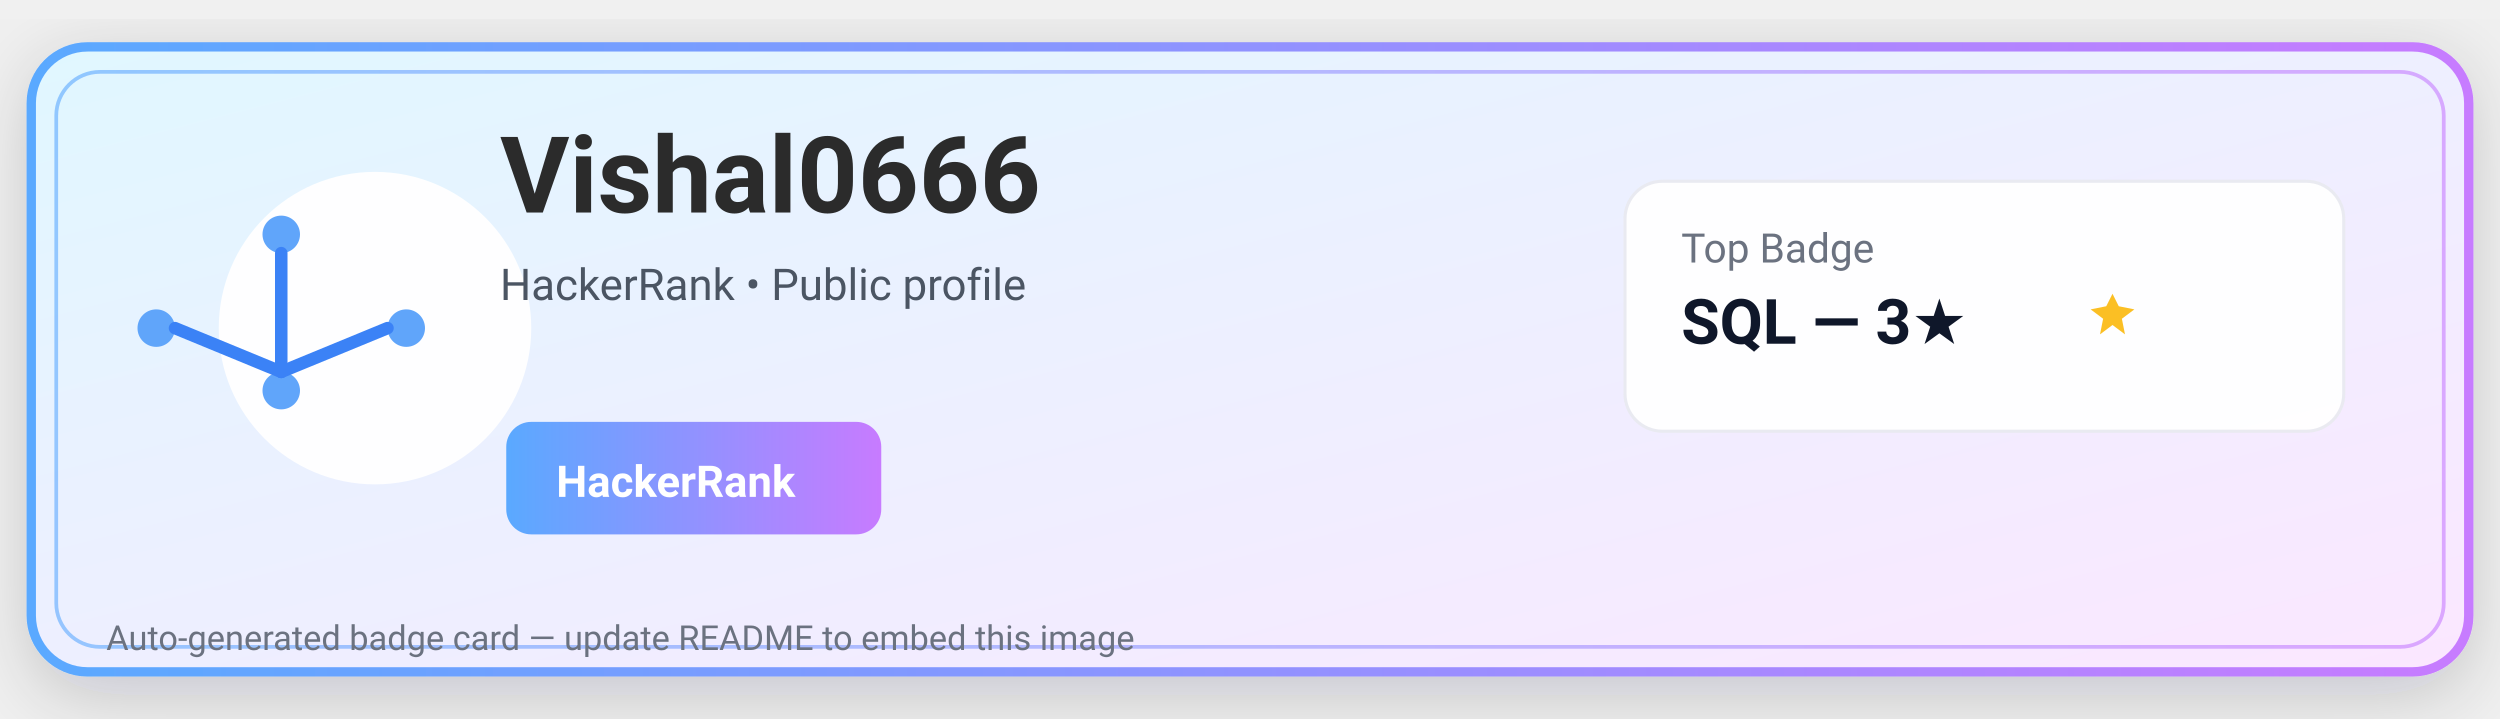
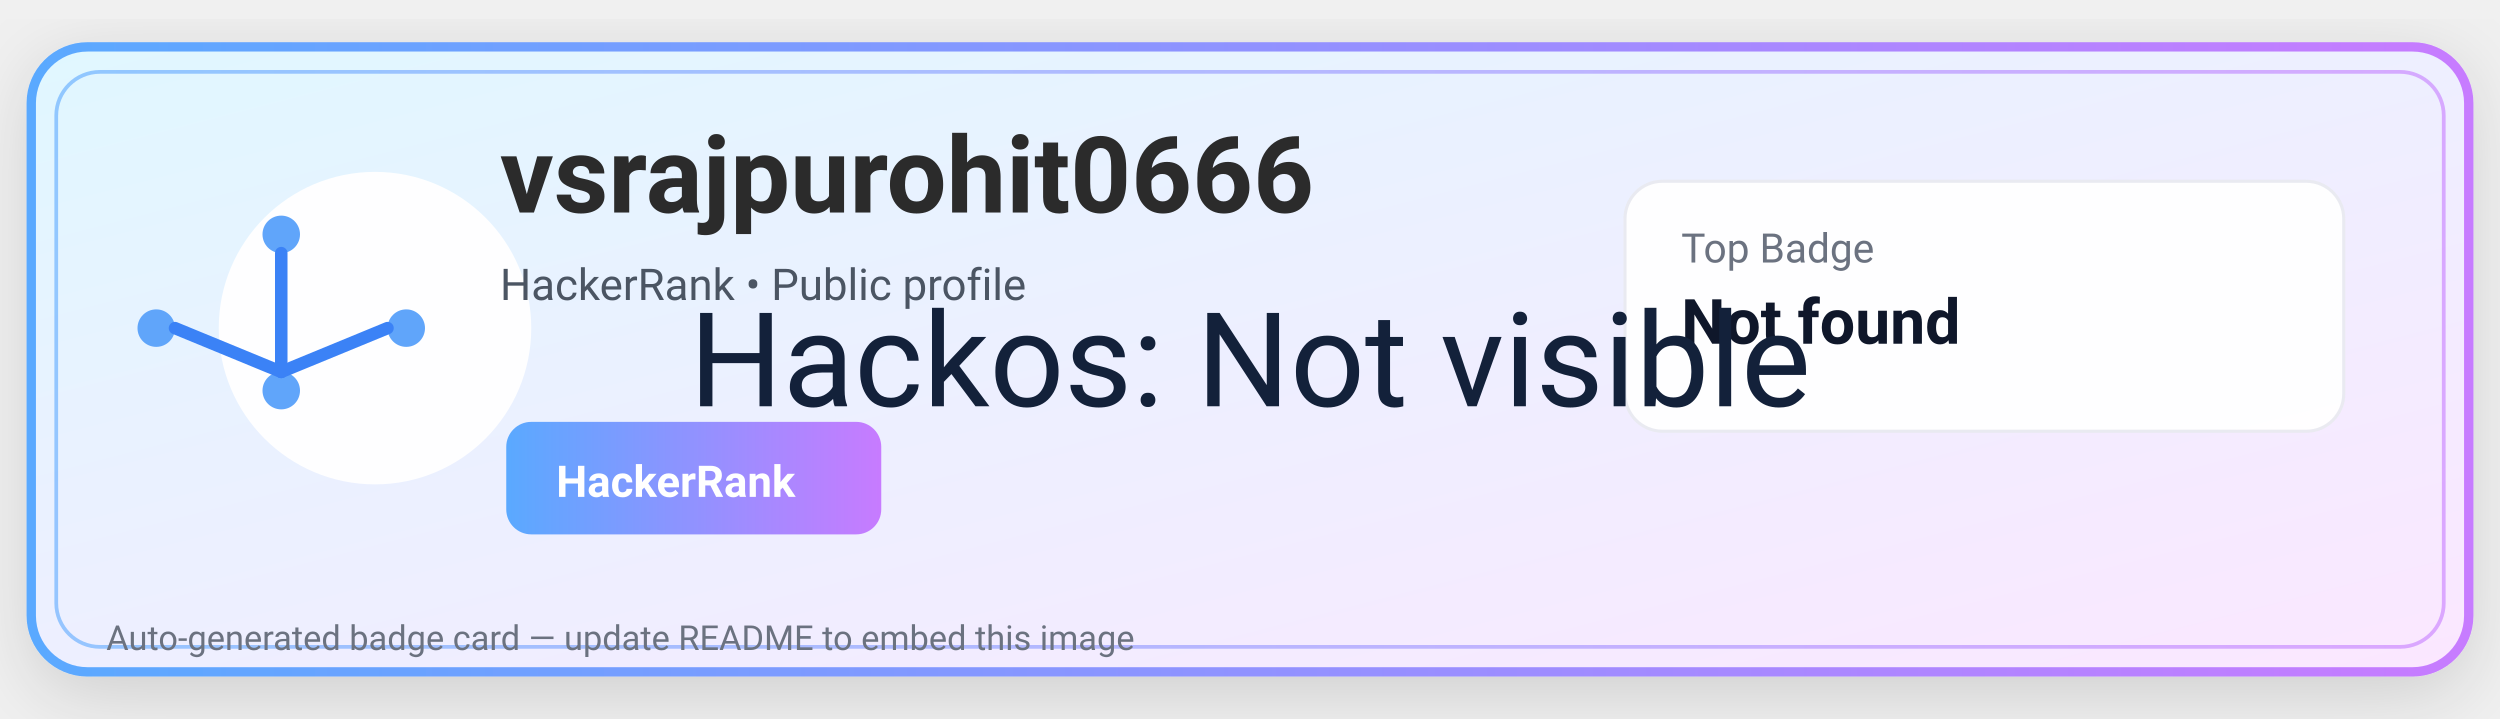
- <svg xmlns="http://www.w3.org/2000/svg" width="800" height="230" viewBox="0 0 800 230">
+ <svg xmlns="http://www.w3.org/2000/svg" width="800" height="230" viewBox="0 0 800 230" role="img" aria-label="HackerRank badge for vsrajpurohit0666">
  <defs>
    <linearGradient id="g1" x1="0" x2="1" y1="0" y2="1">
      <stop offset="0" stop-color="#e0f7ff" />
      <stop offset="1" stop-color="#fbe7ff" />
    </linearGradient>
    <linearGradient id="g2" x1="0" x2="1">
      <stop offset="0" stop-color="#5aa9ff" />
      <stop offset="1" stop-color="#c77bff" />
    </linearGradient>
    <filter id="shadow" x="-50%" y="-50%" width="200%" height="200%">
-       <feDropShadow dx="0" dy="6" stdDeviation="12" flood-color="#0b1220" flood-opacity="0.18" />
+       <feDropShadow dx="0" dy="6" stdDeviation="12" flood-color="#0b1220" flood-opacity="0.14" />
    </filter>
  </defs>
  <rect rx="18" ry="18" width="780" height="200" x="10" y="15" fill="url(#g1)" stroke="url(#g2)" stroke-width="3" filter="url(#shadow)" />
  <g transform="translate(50,55)">
    <circle cx="70" cy="50" r="50" fill="#ffffff" opacity="0.95" />
    <g transform="translate(40,30)" fill="none" stroke="#3b82f6" stroke-width="4" stroke-linecap="round" stroke-linejoin="round">
      <circle cx="0" cy="-10" r="6" fill="#60a5fa" stroke="none" />
      <circle cx="0" cy="40" r="6" fill="#60a5fa" stroke="none" />
      <circle cx="-40" cy="20" r="6" fill="#60a5fa" stroke="none" />
      <circle cx="40" cy="20" r="6" fill="#60a5fa" stroke="none" />
      <path d="M0 -4 L 0 34" />
      <path d="M0 34 L -34 20" />
      <path d="M0 34 L 34 20" />
    </g>
  </g>
  <g transform="translate(160,50)">
-     <text x="0" y="18" font-family="Segoe UI, Roboto, Helvetica, Arial" font-size="34" fill="#2b2b2b" font-weight="700">Vishal0666</text>
+     <text x="0" y="18" font-family="Segoe UI, Roboto, Helvetica, Arial" font-size="34" fill="#2b2b2b" font-weight="700">vsrajpurohit0666</text>
    <text x="0" y="46" font-family="Segoe UI, Roboto, Helvetica, Arial" font-size="14" fill="#4b5563">HackerRank • Public profile</text>
  </g>
  <g transform="translate(520,58)">
    <rect x="0" y="0" width="230" height="80" rx="12" fill="white" opacity="0.95" stroke="#e9eaf0" />
    <text x="18" y="26" font-family="Segoe UI, Roboto, Helvetica, Arial" font-size="13" fill="#6b7280">Top Badge</text>
-     <text x="18" y="52" font-family="Segoe UI, Roboto, Helvetica, Arial" font-size="20" fill="#0f172a" font-weight="700">SQL — 3★</text>
-     <g transform="translate(150,36)" fill="#fbbf24">
-       <polygon points="6,0 8,4 13,5 9,8 10,13 6,10 2,13 3,8 -1,5 4,4" />
-       <use href="#star" x="20" />
-       <use href="#star" x="40" />
-     </g>
+     <text x="18" y="52" font-family="Segoe UI, Roboto, Helvetica, Arial" font-size="20" fill="#0f172a" font-weight="700">Not found</text>
  </g>
  <g transform="translate(170,125)">
    <rect x="-8" y="10" width="120" height="36" rx="8" fill="url(#g2)" />
    <text x="8" y="34" font-family="Segoe UI, Roboto, Helvetica, Arial" font-size="14" fill="white" font-weight="700">HackerRank</text>
  </g>
+   <text x="400" y="130" font-family="Segoe UI, Roboto, Helvetica, Arial" font-size="42" fill="#13213a" text-anchor="middle">Hackos: Not visible</text>
  <rect x="18" y="23" width="764" height="184" rx="14" fill="none" stroke="url(#g2)" stroke-width="1.2" opacity="0.6" />
  <text x="34" y="208" font-family="Segoe UI, Roboto, Helvetica, Arial" font-size="11" fill="#6b7280">Auto-generated badge card — update README to embed this image</text>
</svg>
